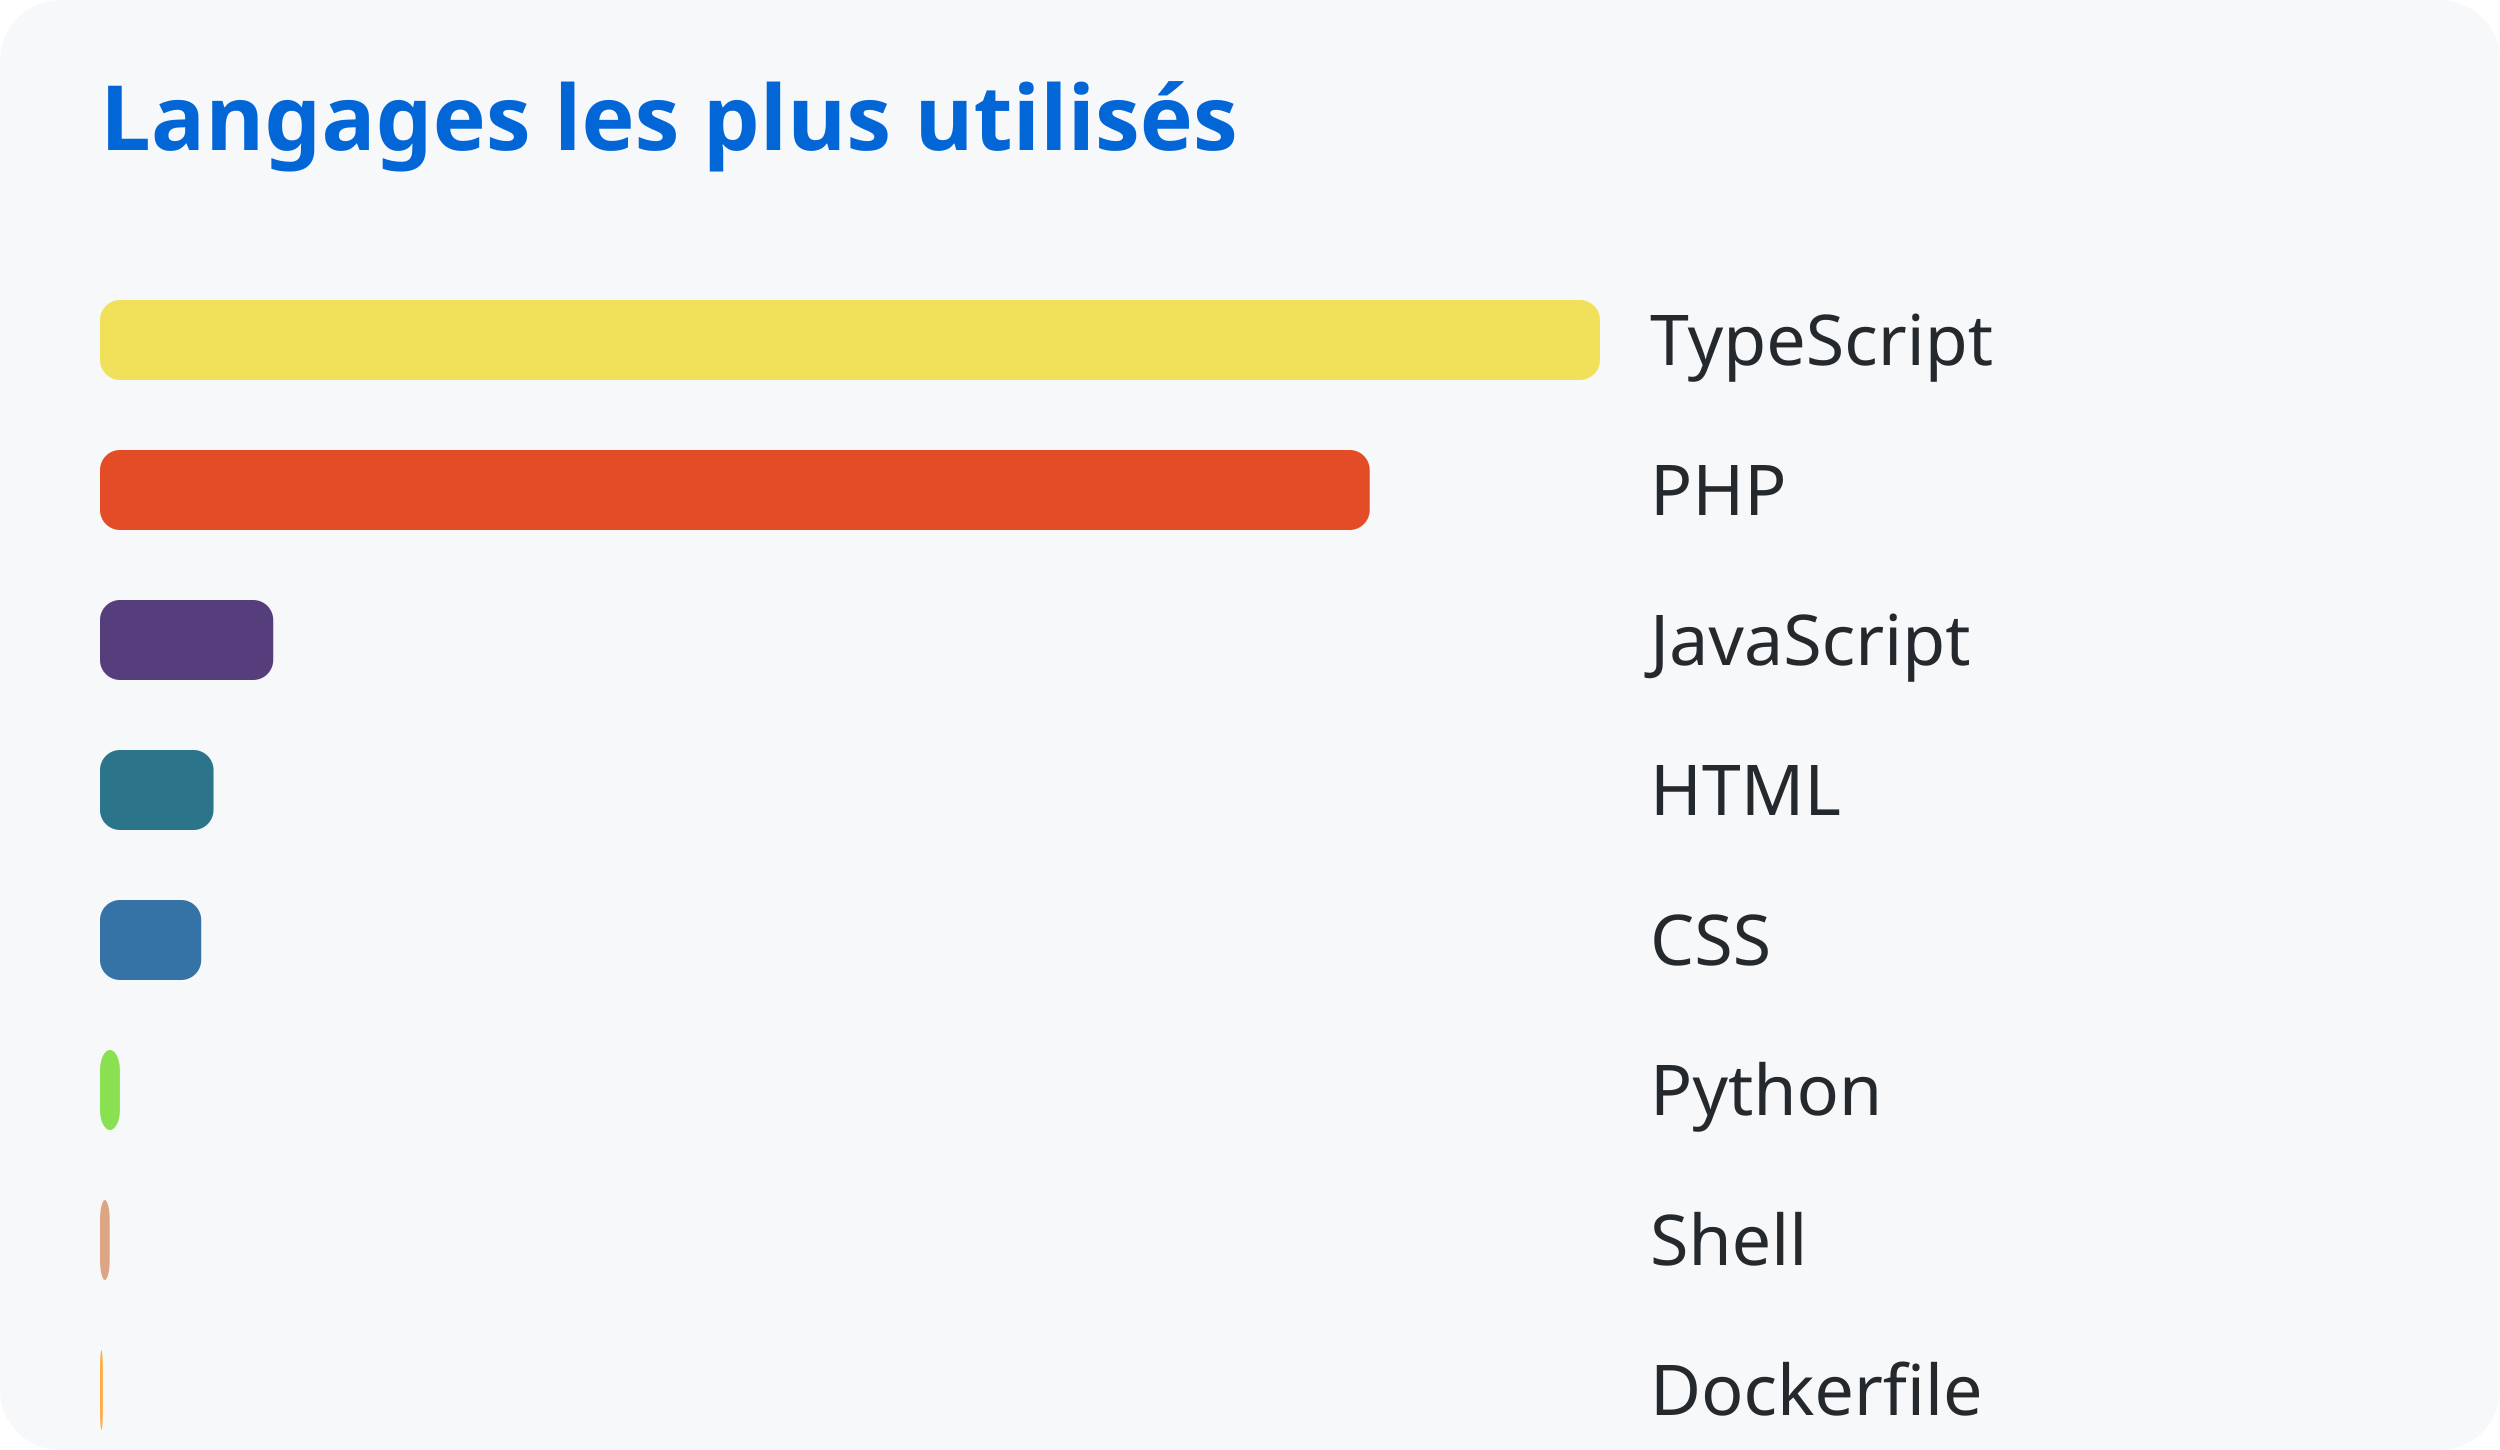
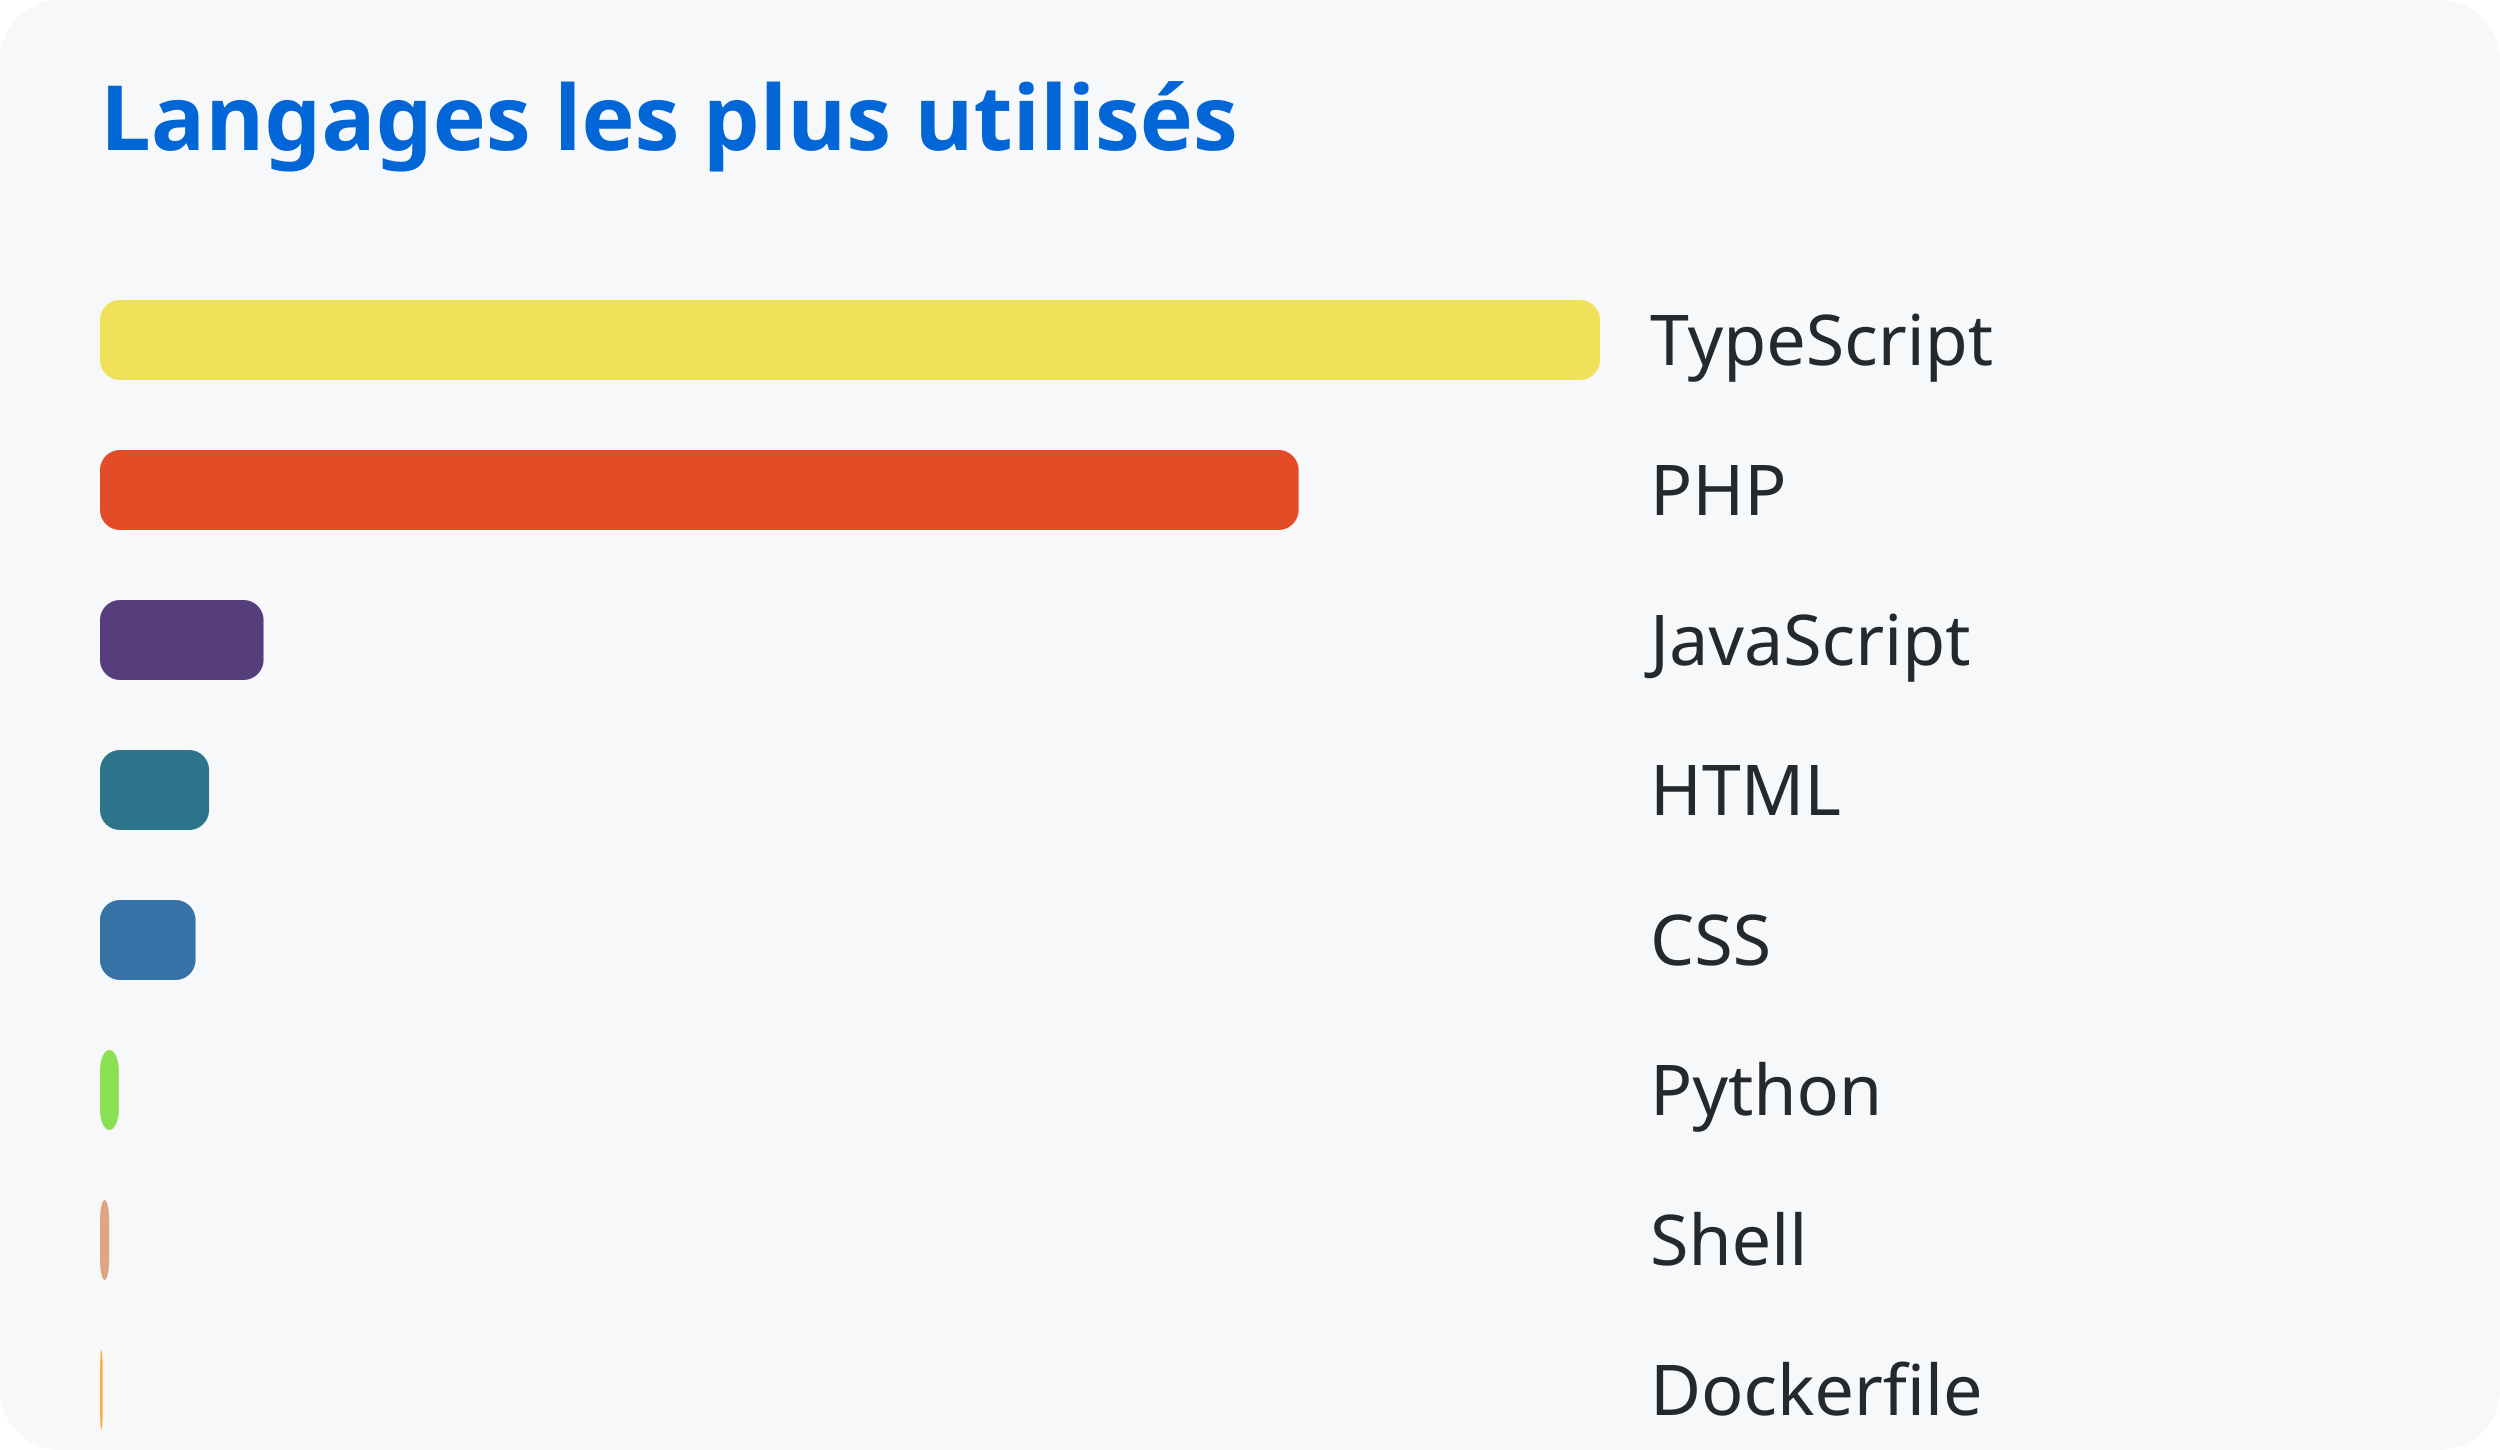
<svg xmlns="http://www.w3.org/2000/svg" width="500" height="290">
  <style>
      text { font-family: system-ui, sans-serif; }
      .title { fill: #0366d6; font-size: 18px; font-weight: bold; }
      .lang { fill: #24292e; font-size: 14px; }
    </style>
  <rect width="100%" height="100%" fill="#f6f8fa" rx="12" />
  <text x="20" y="30" class="title">Langages les plus utilisés</text>
  <rect x="20" y="60" width="300.0" height="16" rx="4" fill="#f1e05a" />
  <text x="330" y="73" class="lang">TypeScript</text>
-   <rect x="20" y="90" width="253.945" height="16" rx="4" fill="#e34c26" />
+   <rect x="20" y="90" width="239.723" height="16" rx="4" fill="#e34c26" />
  <text x="330" y="103" class="lang">PHP</text>
-   <rect x="20" y="120" width="34.65" height="16" rx="4" fill="#563d7c" />
+   <rect x="20" y="120" width="32.709" height="16" rx="4" fill="#563d7c" />
  <text x="330" y="133" class="lang">JavaScript</text>
-   <rect x="20" y="150" width="22.707" height="16" rx="4" fill="#2b7489" />
+   <rect x="20" y="150" width="21.816" height="16" rx="4" fill="#2b7489" />
  <text x="330" y="163" class="lang">HTML</text>
-   <rect x="20" y="180" width="20.243" height="16" rx="4" fill="#3572a5" />
+   <rect x="20" y="180" width="19.109" height="16" rx="4" fill="#3572a5" />
  <text x="330" y="193" class="lang">CSS</text>
-   <rect x="20" y="210" width="3.983" height="16" rx="4" fill="#89e051" />
+   <rect x="20" y="210" width="3.76" height="16" rx="4" fill="#89e051" />
  <text x="330" y="223" class="lang">Python</text>
-   <rect x="20" y="240" width="1.944" height="16" rx="4" fill="#dea584" />
+   <rect x="20" y="240" width="1.835" height="16" rx="4" fill="#dea584" />
  <text x="330" y="253" class="lang">Shell</text>
-   <rect x="20" y="270" width="0.576" height="16" rx="4" fill="#ffac45" />
+   <rect x="20" y="270" width="0.544" height="16" rx="4" fill="#ffac45" />
  <text x="330" y="283" class="lang">Dockerfile</text>
</svg>
